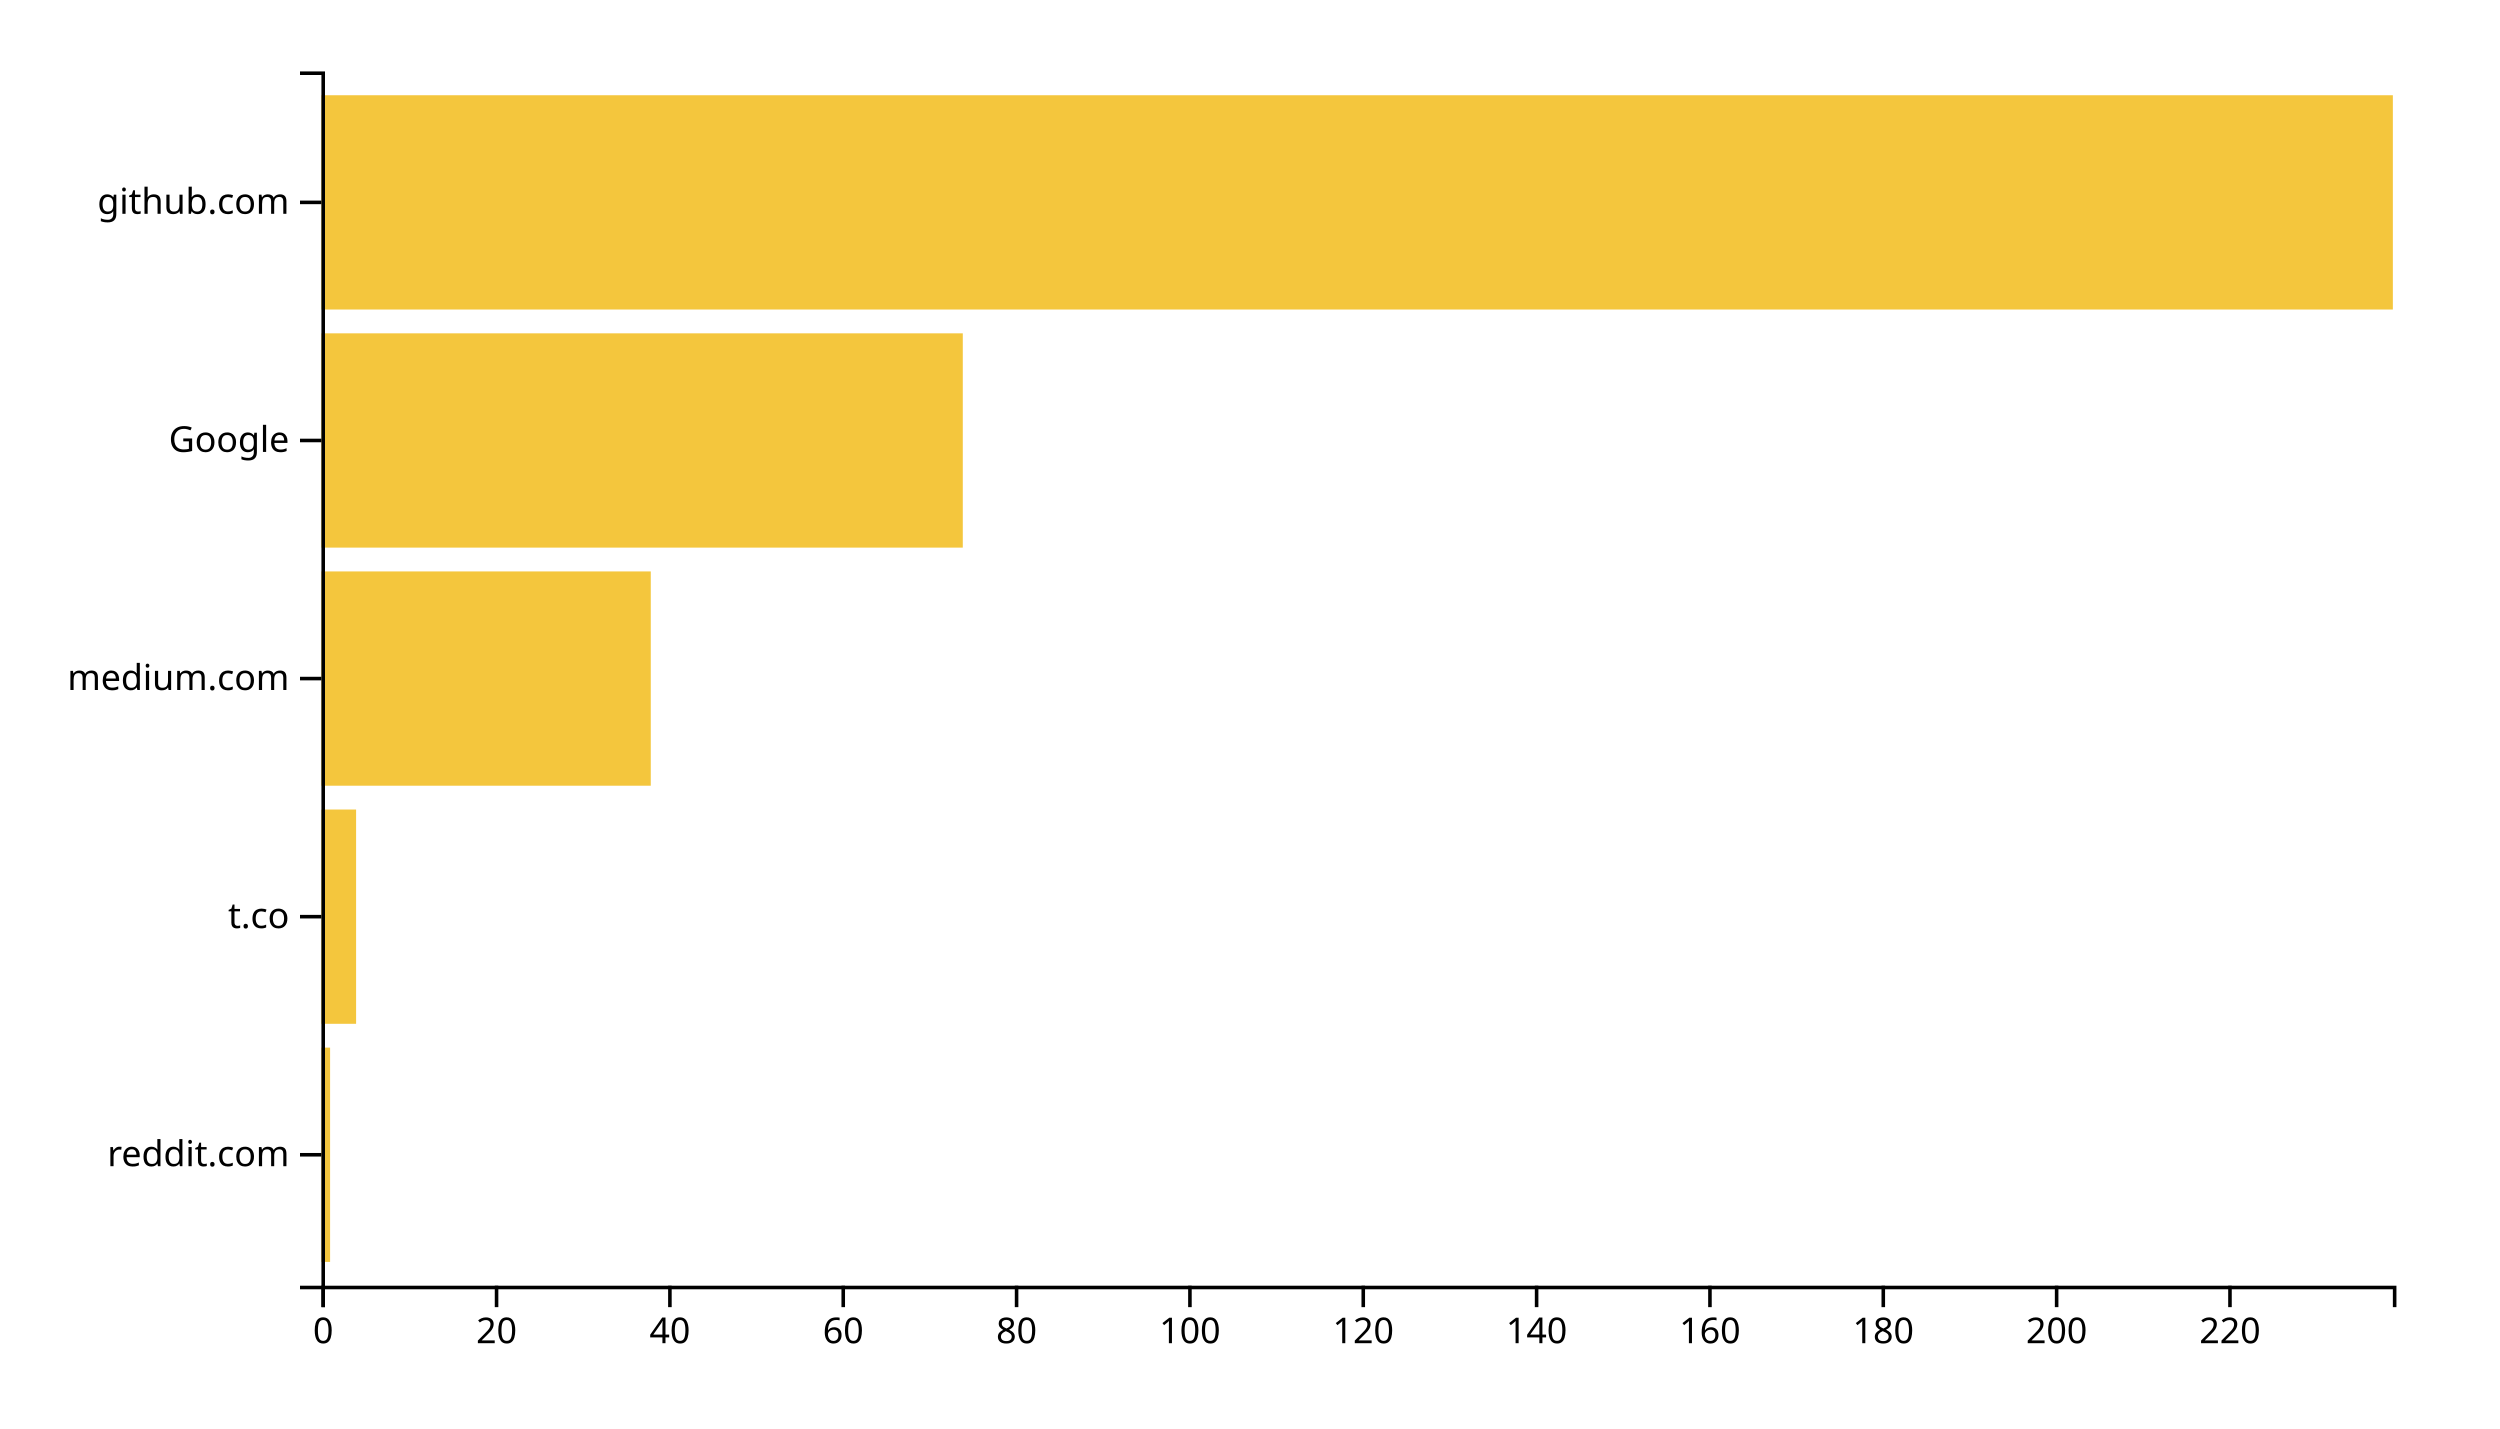
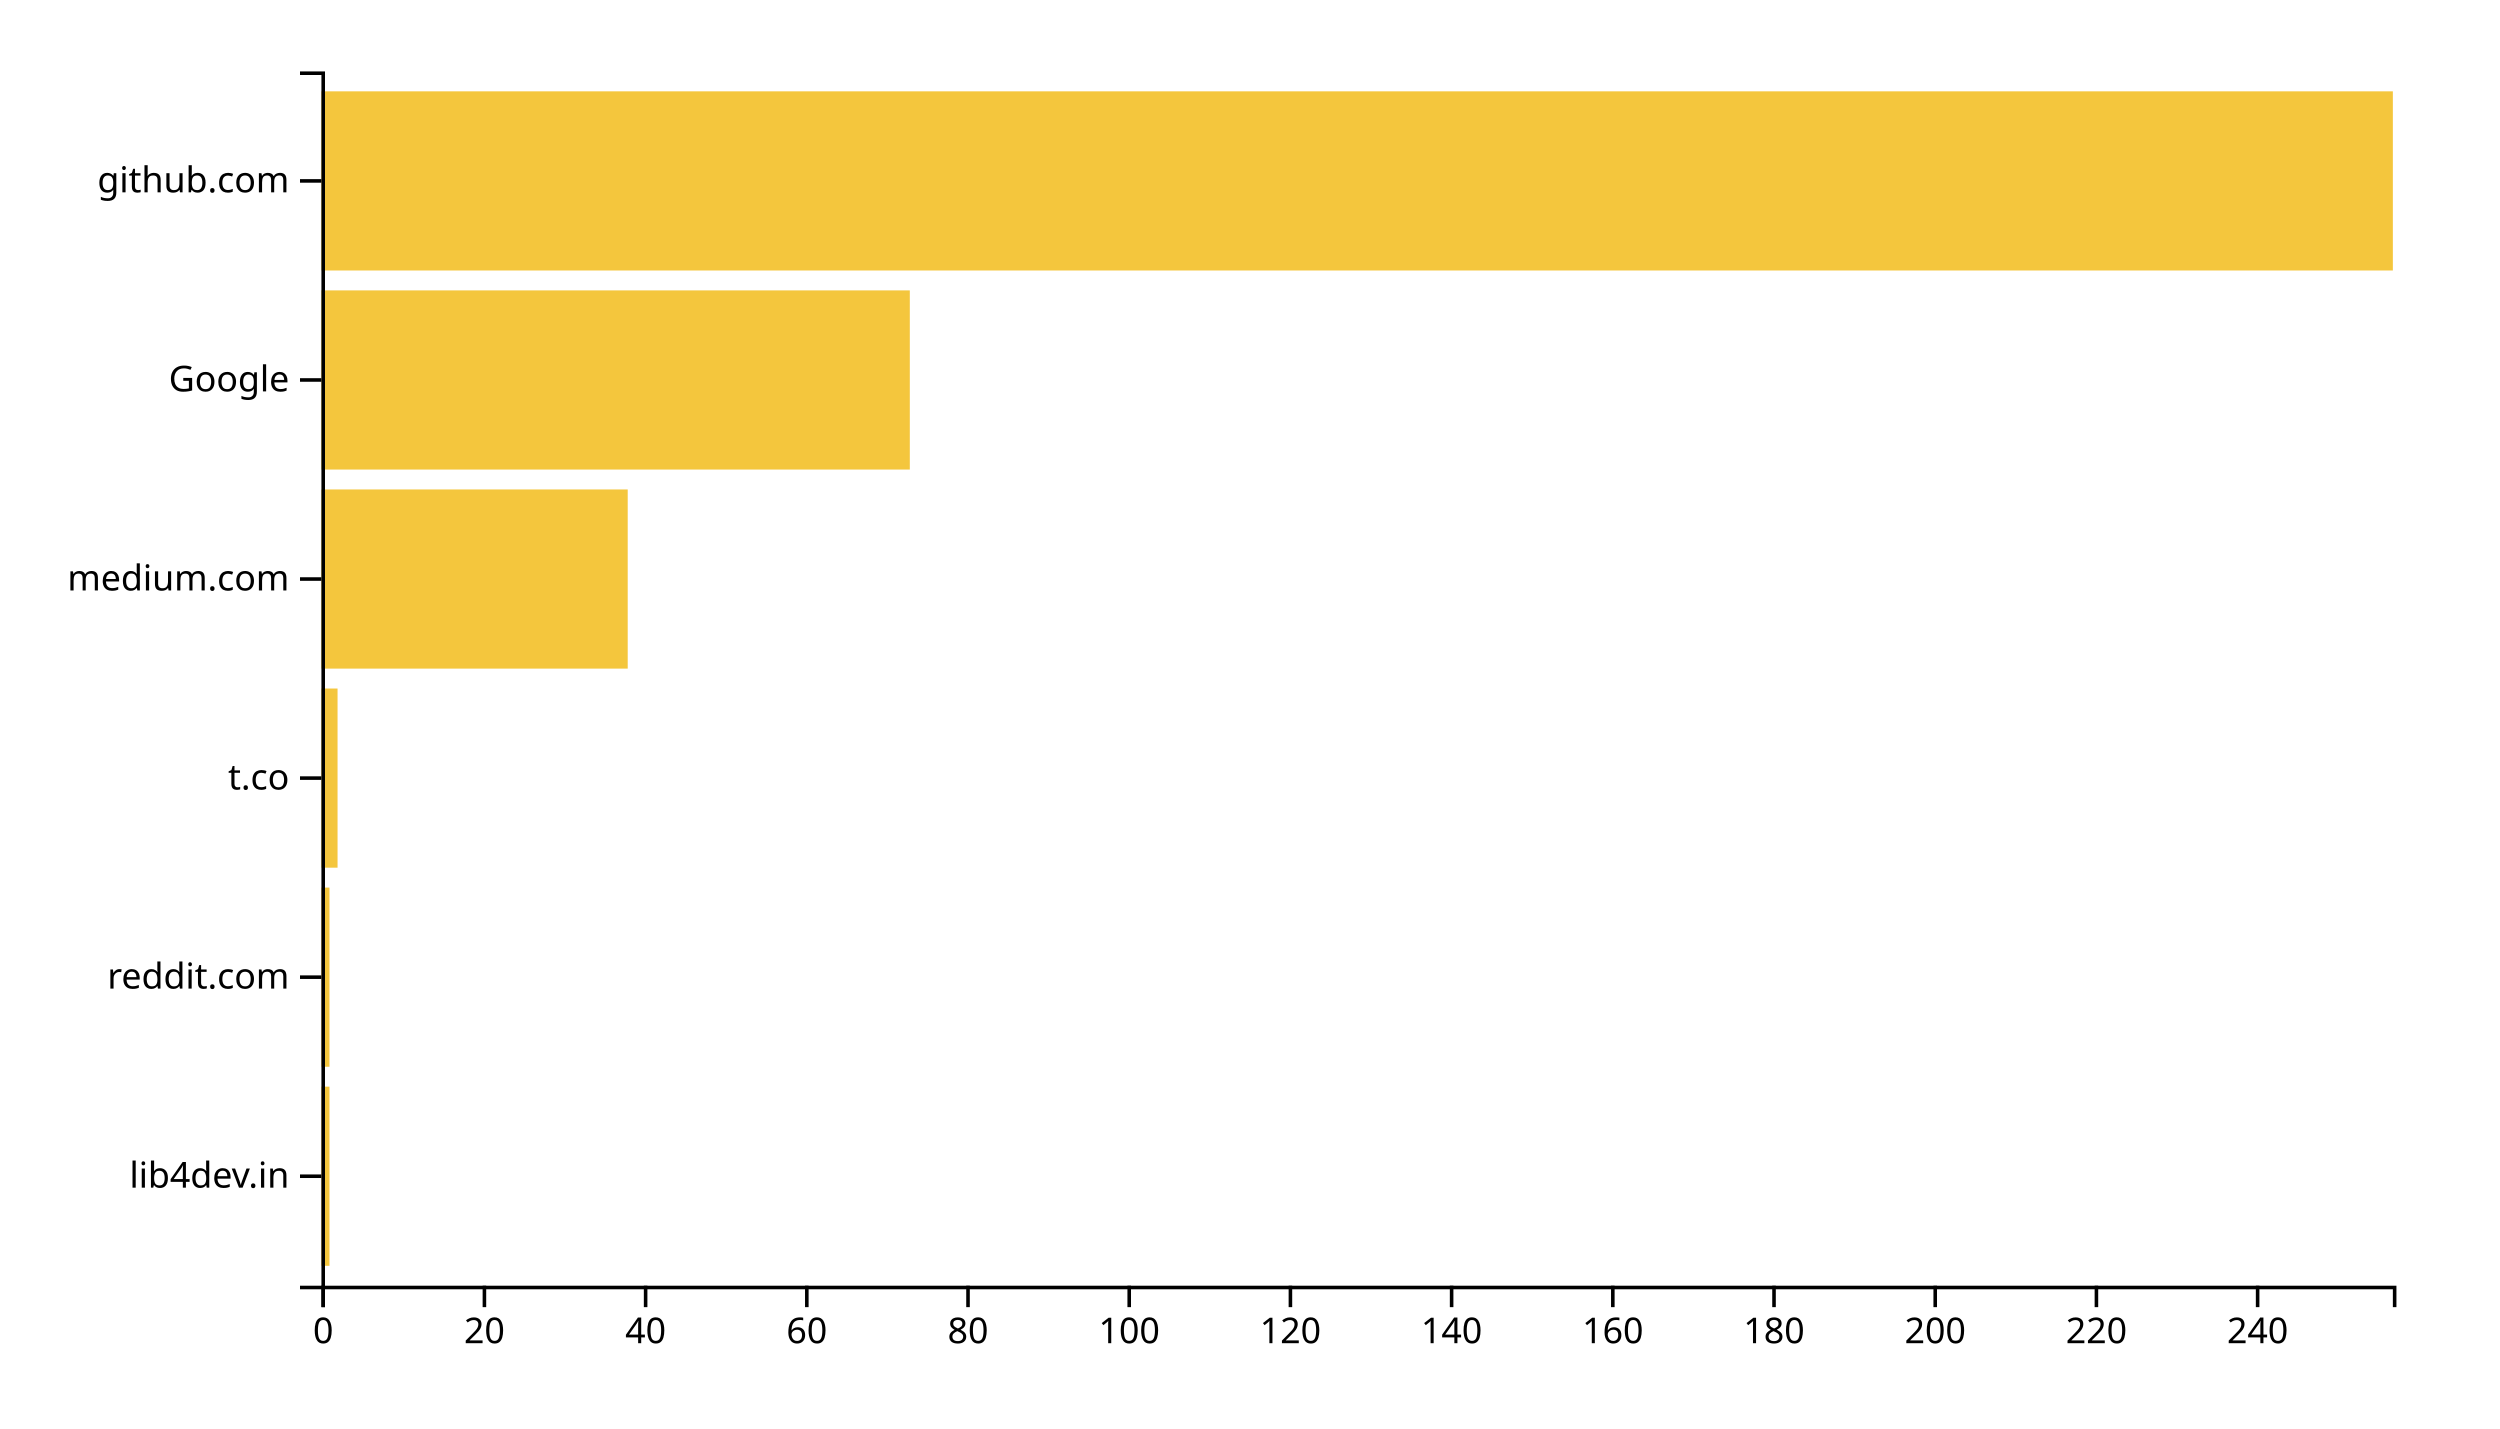
<svg xmlns="http://www.w3.org/2000/svg" width="700" height="400">
  <g transform="translate(90,20)">
-     <rect class="bar" width="2.427" y="273.333" height="60" style="fill: #f4c63d; text-anchor: end;" />
-     <rect class="bar" width="9.707" y="206.667" height="60" style="fill: #f4c63d; text-anchor: end;" />
-     <rect class="bar" width="92.218" y="140" height="60" style="fill: #f4c63d; text-anchor: end;" />
-     <rect class="bar" width="179.582" y="73.333" height="60" style="fill: #f4c63d; text-anchor: end;" />
-     <rect class="bar" width="580" y="6.667" height="60" style="fill: #f4c63d; text-anchor: end;" />
+     <rect class="bar" width="2.257" y="284.262" height="50.164" style="fill: #f4c63d; text-anchor: end;" />
+     <rect class="bar" width="2.257" y="228.525" height="50.164" style="fill: #f4c63d; text-anchor: end;" />
+     <rect class="bar" width="4.514" y="172.787" height="50.164" style="fill: #f4c63d; text-anchor: end;" />
+     <rect class="bar" width="85.759" y="117.049" height="50.164" style="fill: #f4c63d; text-anchor: end;" />
+     <rect class="bar" width="164.747" y="61.311" height="50.164" style="fill: #f4c63d; text-anchor: end;" />
+     <rect class="bar" width="580" y="5.574" height="50.164" style="fill: #f4c63d; text-anchor: end;" />
    <g transform="translate(0,340)" fill="none" font-size="10" font-family="sans-serif" text-anchor="middle">
      <path class="domain" stroke="currentColor" d="M0.5,6V0.5H580.5V6" />
      <g class="tick" opacity="1" transform="translate(0.5,0)">
        <line stroke="currentColor" y2="6" />
        <text fill="currentColor" y="9" dy="0.71em">0</text>
      </g>
-       <g class="tick" opacity="1" transform="translate(49.03556,0)">
+       <g class="tick" opacity="1" transform="translate(45.63619,0)">
        <line stroke="currentColor" y2="6" />
        <text fill="currentColor" y="9" dy="0.71em">20</text>
      </g>
-       <g class="tick" opacity="1" transform="translate(97.57113,0)">
+       <g class="tick" opacity="1" transform="translate(90.77237,0)">
        <line stroke="currentColor" y2="6" />
        <text fill="currentColor" y="9" dy="0.71em">40</text>
      </g>
-       <g class="tick" opacity="1" transform="translate(146.1067,0)">
+       <g class="tick" opacity="1" transform="translate(135.9086,0)">
        <line stroke="currentColor" y2="6" />
        <text fill="currentColor" y="9" dy="0.71em">60</text>
      </g>
-       <g class="tick" opacity="1" transform="translate(194.6423,0)">
+       <g class="tick" opacity="1" transform="translate(181.0447,0)">
        <line stroke="currentColor" y2="6" />
        <text fill="currentColor" y="9" dy="0.71em">80</text>
      </g>
-       <g class="tick" opacity="1" transform="translate(243.1778,0)">
+       <g class="tick" opacity="1" transform="translate(226.1809,0)">
        <line stroke="currentColor" y2="6" />
        <text fill="currentColor" y="9" dy="0.71em">100</text>
      </g>
-       <g class="tick" opacity="1" transform="translate(291.7134,0)">
+       <g class="tick" opacity="1" transform="translate(271.3171,0)">
        <line stroke="currentColor" y2="6" />
        <text fill="currentColor" y="9" dy="0.71em">120</text>
      </g>
-       <g class="tick" opacity="1" transform="translate(340.249,0)">
+       <g class="tick" opacity="1" transform="translate(316.4533,0)">
        <line stroke="currentColor" y2="6" />
        <text fill="currentColor" y="9" dy="0.71em">140</text>
      </g>
-       <g class="tick" opacity="1" transform="translate(388.7845,0)">
+       <g class="tick" opacity="1" transform="translate(361.5895,0)">
        <line stroke="currentColor" y2="6" />
        <text fill="currentColor" y="9" dy="0.71em">160</text>
      </g>
-       <g class="tick" opacity="1" transform="translate(437.3201,0)">
+       <g class="tick" opacity="1" transform="translate(406.7257,0)">
        <line stroke="currentColor" y2="6" />
        <text fill="currentColor" y="9" dy="0.71em">180</text>
      </g>
-       <g class="tick" opacity="1" transform="translate(485.8556,0)">
+       <g class="tick" opacity="1" transform="translate(451.8619,0)">
        <line stroke="currentColor" y2="6" />
        <text fill="currentColor" y="9" dy="0.71em">200</text>
      </g>
-       <g class="tick" opacity="1" transform="translate(534.3912,0)">
+       <g class="tick" opacity="1" transform="translate(496.9981,0)">
        <line stroke="currentColor" y2="6" />
        <text fill="currentColor" y="9" dy="0.71em">220</text>
+       </g>
+       <g class="tick" opacity="1" transform="translate(542.1342,0)">
+         <line stroke="currentColor" y2="6" />
+         <text fill="currentColor" y="9" dy="0.71em">240</text>
      </g>
    </g>
    <g fill="none" font-size="10" font-family="sans-serif" text-anchor="end">
      <path class="domain" stroke="currentColor" d="M-6,340.5H0.5V0.5H-6" />
-       <g class="tick" opacity="1" transform="translate(0,303.3333)">
+       <g class="tick" opacity="1" transform="translate(0,309.3443)">
+         <line stroke="currentColor" x2="-6" />
+         <text fill="currentColor" x="-9" dy="0.32em">lib4dev.in</text>
+       </g>
+       <g class="tick" opacity="1" transform="translate(0,253.6066)">
        <line stroke="currentColor" x2="-6" />
        <text fill="currentColor" x="-9" dy="0.32em">reddit.com</text>
      </g>
-       <g class="tick" opacity="1" transform="translate(0,236.6667)">
+       <g class="tick" opacity="1" transform="translate(0,197.8689)">
        <line stroke="currentColor" x2="-6" />
        <text fill="currentColor" x="-9" dy="0.32em">t.co</text>
      </g>
-       <g class="tick" opacity="1" transform="translate(0,170)">
+       <g class="tick" opacity="1" transform="translate(0,142.1311)">
        <line stroke="currentColor" x2="-6" />
        <text fill="currentColor" x="-9" dy="0.32em">medium.com</text>
      </g>
-       <g class="tick" opacity="1" transform="translate(0,103.3333)">
+       <g class="tick" opacity="1" transform="translate(0,86.39344)">
        <line stroke="currentColor" x2="-6" />
        <text fill="currentColor" x="-9" dy="0.32em">Google</text>
      </g>
-       <g class="tick" opacity="1" transform="translate(0,36.66667)">
+       <g class="tick" opacity="1" transform="translate(0,30.65574)">
        <line stroke="currentColor" x2="-6" />
        <text fill="currentColor" x="-9" dy="0.32em">github.com</text>
      </g>
    </g>
  </g>
</svg>
